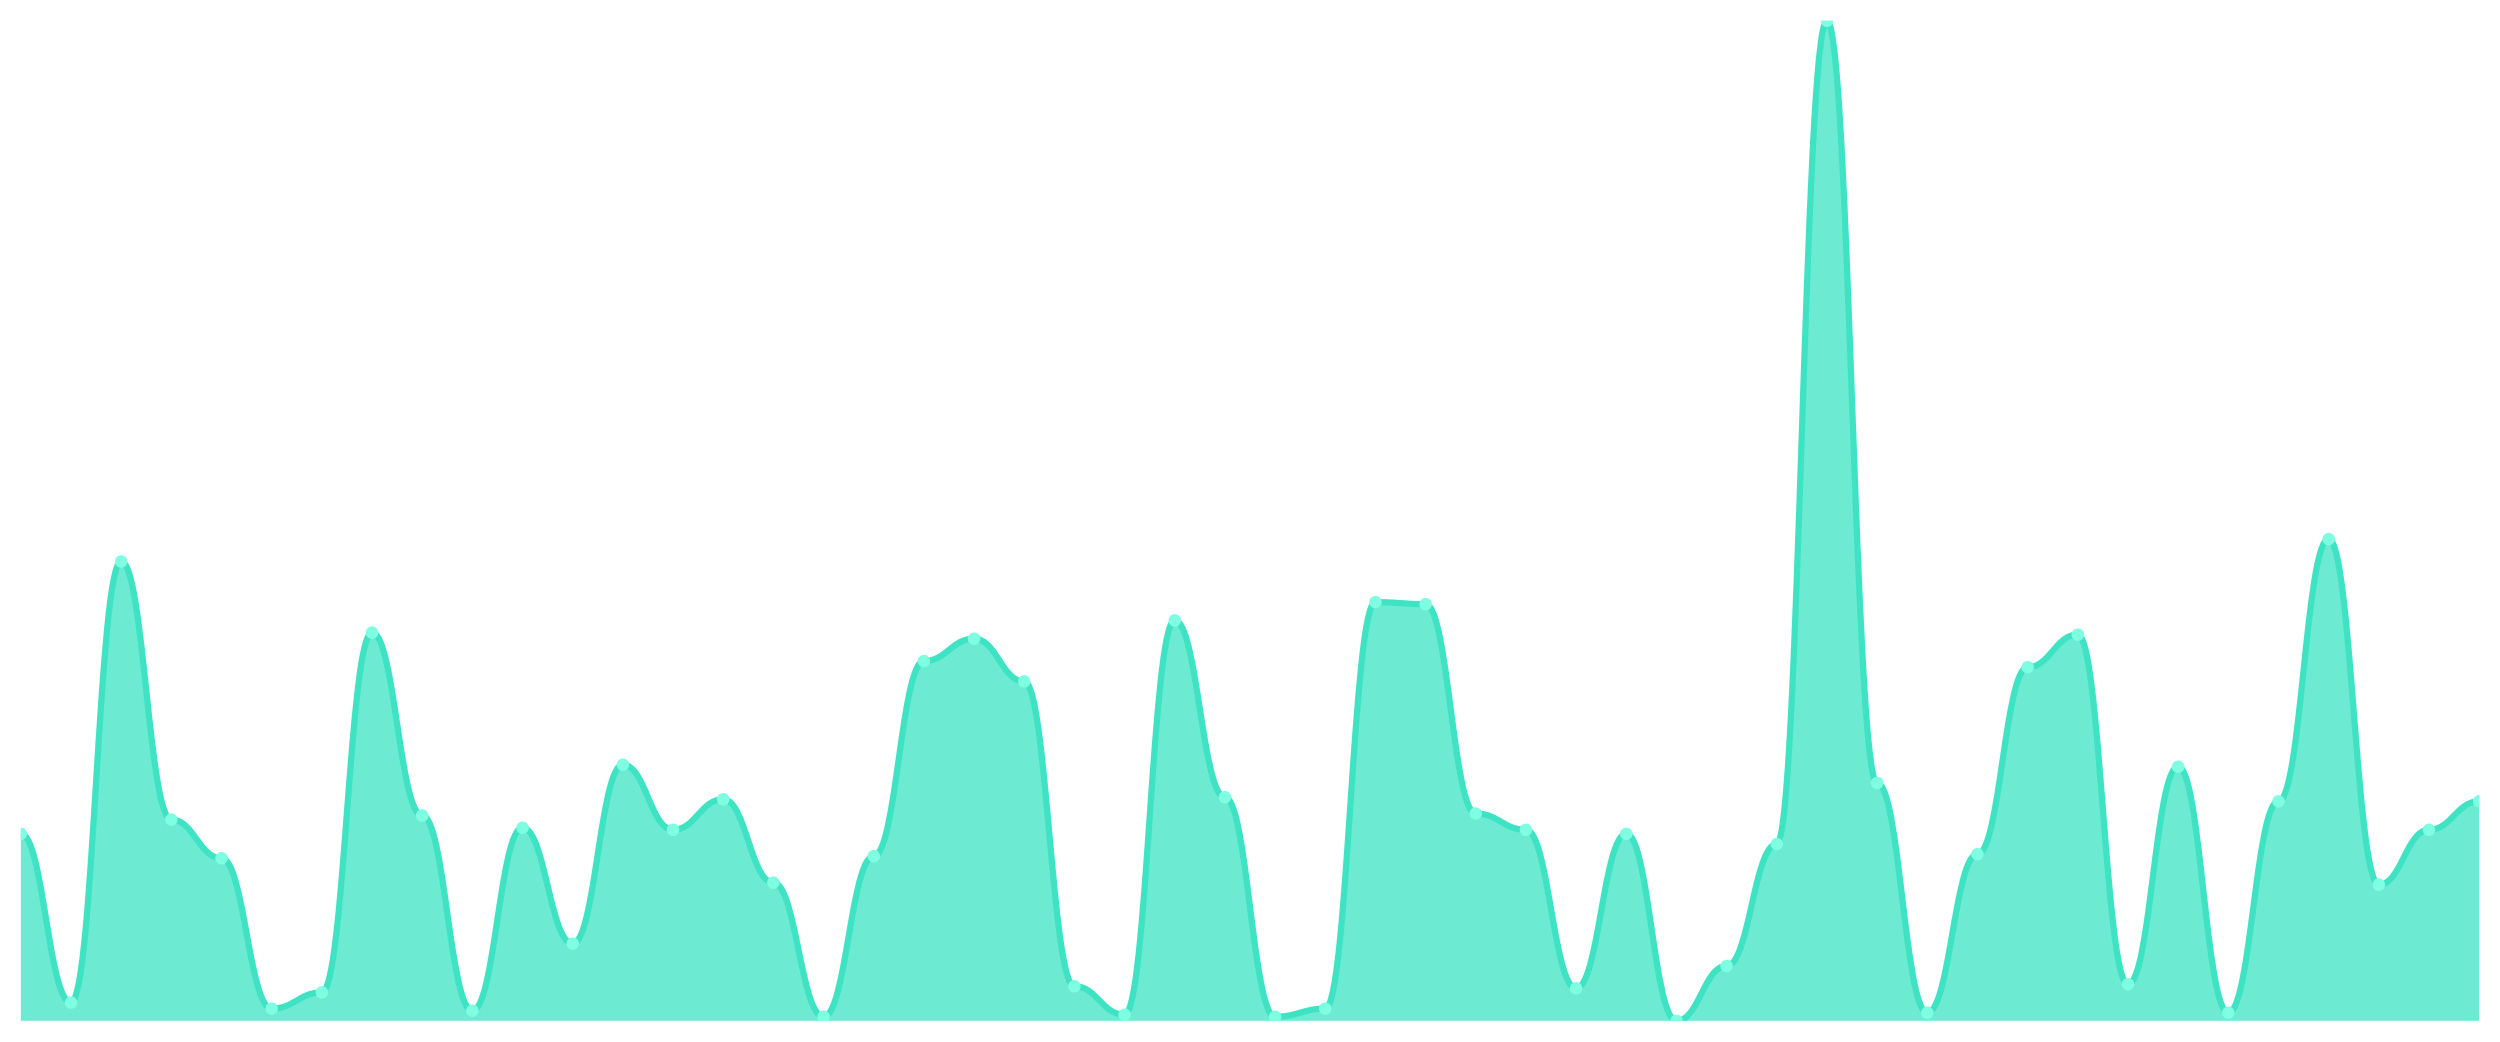
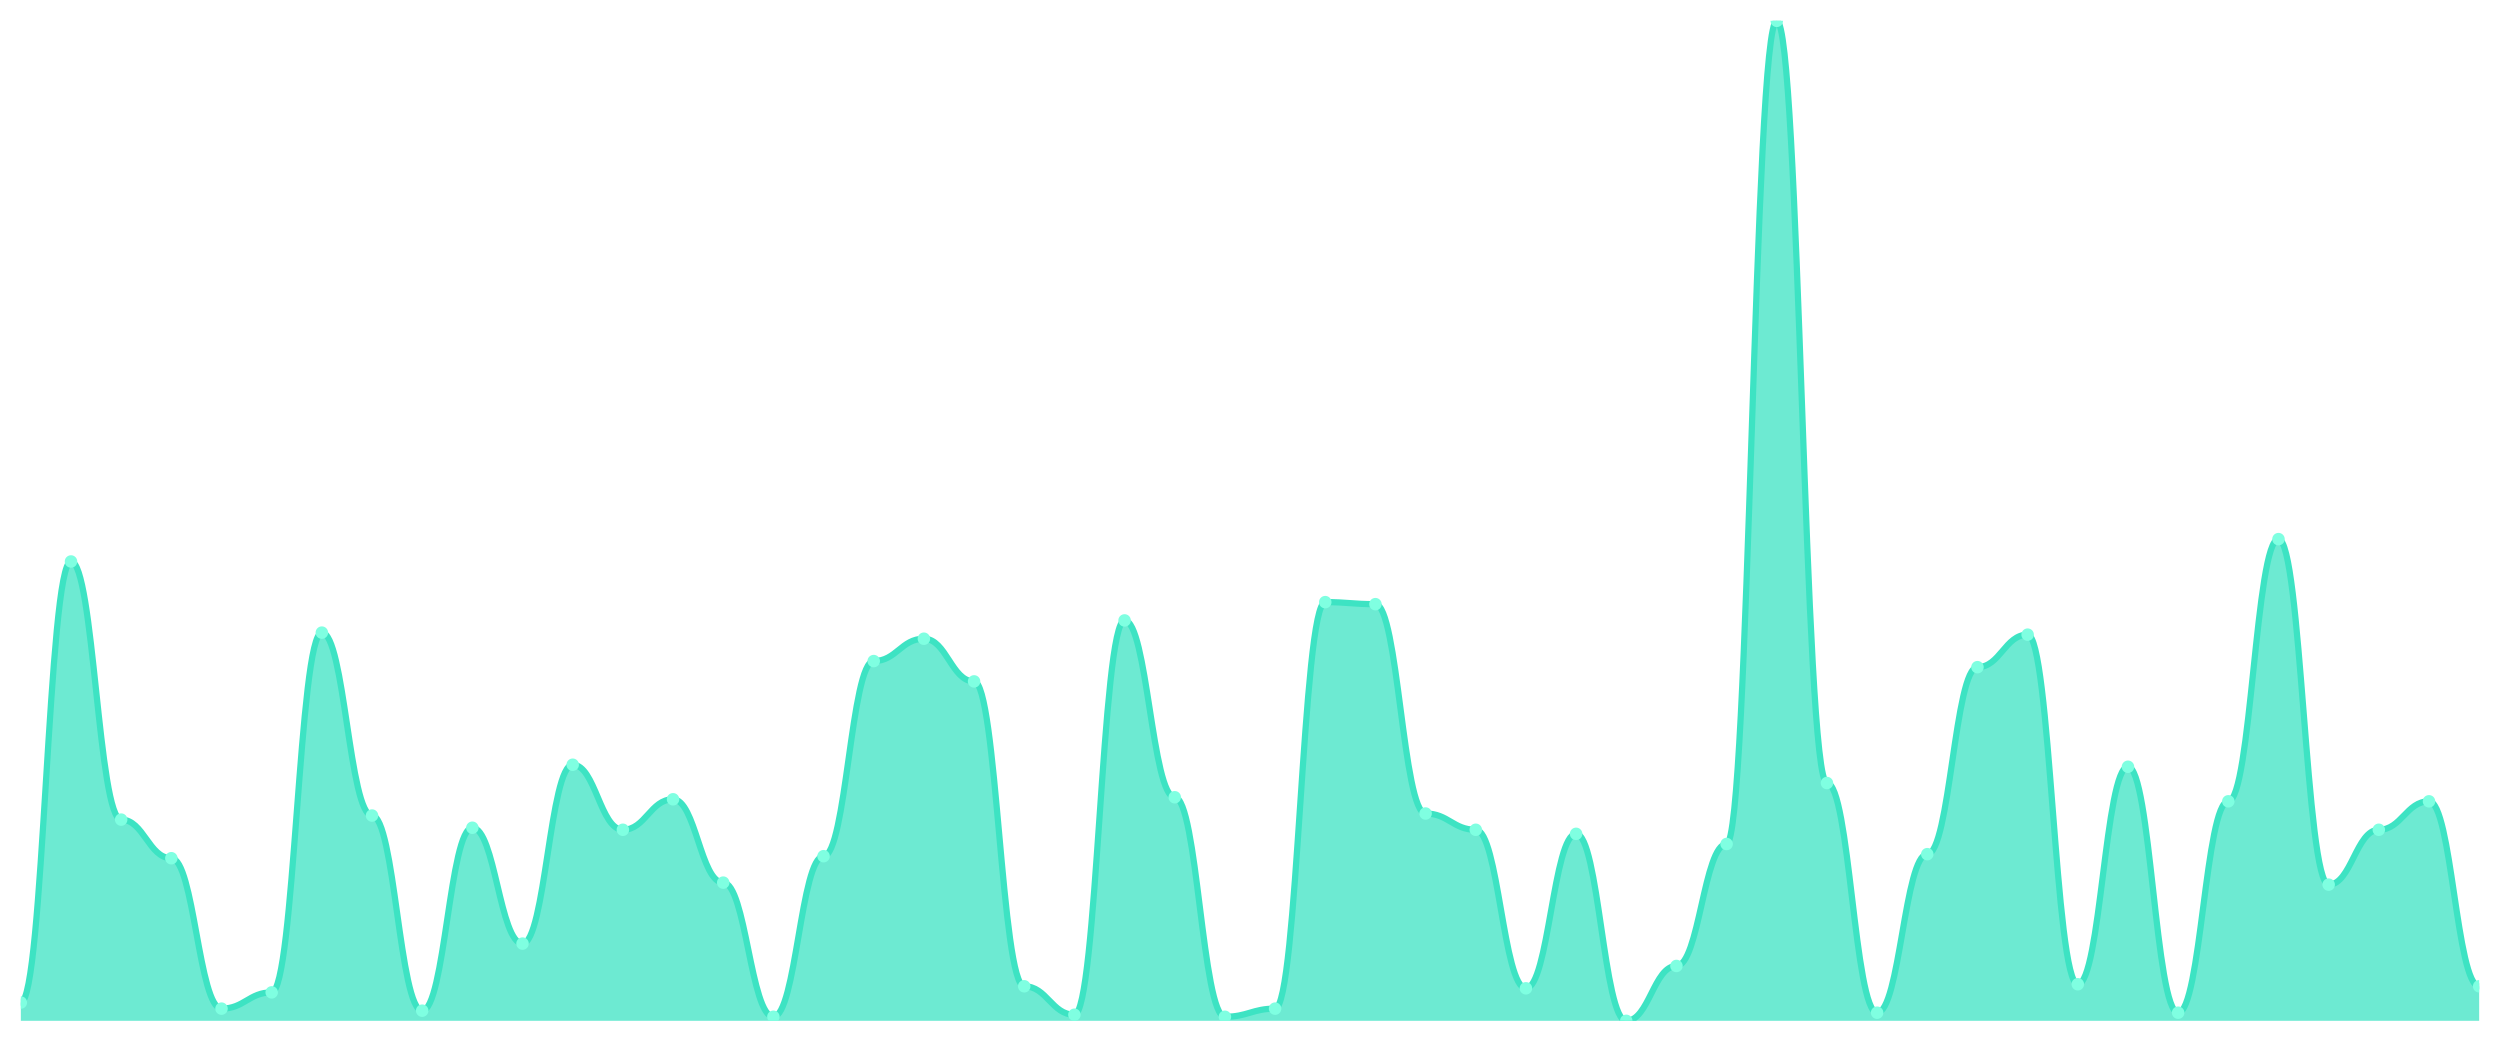
<svg xmlns="http://www.w3.org/2000/svg" viewBox="0 0 1200 500" width="1200" height="500">
  <defs>
    <clipPath id="c">
      <rect x="10" y="10" width="1180" height="480" />
    </clipPath>
  </defs>
  <rect width="1200" height="500" fill="none" />
  <g clip-path="url(#c)">
-     <path d="M 10,490 L 10,400.244 C 20.837,400.244 23.245,481.22 34.082,481.22 C 44.918,481.22 47.327,269.512 58.163,269.512 C 69,269.512 71.408,393.415 82.245,393.415 C 93.082,393.415 95.49,411.951 106.327,411.951 C 117.163,411.951 119.571,484.146 130.408,484.146 C 141.245,484.146 143.653,476.341 154.49,476.341 C 165.327,476.341 167.735,303.659 178.571,303.659 C 189.408,303.659 191.816,391.463 202.653,391.463 C 213.49,391.463 215.898,485.122 226.735,485.122 C 237.571,485.122 239.98,397.317 250.816,397.317 C 261.653,397.317 264.061,452.927 274.898,452.927 C 285.735,452.927 288.143,367.073 298.98,367.073 C 309.816,367.073 312.224,398.293 323.061,398.293 C 333.898,398.293 336.306,383.659 347.143,383.659 C 357.98,383.659 360.388,423.659 371.224,423.659 C 382.061,423.659 384.469,488.049 395.306,488.049 C 406.143,488.049 408.551,410.976 419.388,410.976 C 430.224,410.976 432.633,317.317 443.469,317.317 C 454.306,317.317 456.714,306.585 467.551,306.585 C 478.388,306.585 480.796,327.073 491.633,327.073 C 502.469,327.073 504.878,473.415 515.714,473.415 C 526.551,473.415 528.959,487.073 539.796,487.073 C 550.633,487.073 553.041,297.805 563.878,297.805 C 574.714,297.805 577.122,382.683 587.959,382.683 C 598.796,382.683 601.204,488.049 612.041,488.049 C 622.878,488.049 625.286,484.146 636.122,484.146 C 646.959,484.146 649.367,289.024 660.204,289.024 C 671.041,289.024 673.449,290 684.286,290 C 695.122,290 697.531,390.488 708.367,390.488 C 719.204,390.488 721.612,398.293 732.449,398.293 C 743.286,398.293 745.694,474.39 756.531,474.39 C 767.367,474.39 769.776,400.244 780.612,400.244 C 791.449,400.244 793.857,490 804.694,490 C 815.531,490 817.939,463.659 828.776,463.659 C 839.612,463.659 842.02,405.122 852.857,405.122 C 863.694,405.122 866.102,10 876.939,10 C 887.776,10 890.184,375.854 901.02,375.854 C 911.857,375.854 914.265,486.098 925.102,486.098 C 935.939,486.098 938.347,410 949.184,410 C 960.02,410 962.429,320.244 973.265,320.244 C 984.102,320.244 986.51,304.634 997.347,304.634 C 1008.184,304.634 1010.592,472.439 1021.429,472.439 C 1032.265,472.439 1034.673,368.049 1045.51,368.049 C 1056.347,368.049 1058.755,486.098 1069.592,486.098 C 1080.429,486.098 1082.837,384.634 1093.673,384.634 C 1104.51,384.634 1106.918,258.78 1117.755,258.78 C 1128.592,258.78 1131,424.634 1141.837,424.634 C 1152.673,424.634 1155.082,398.293 1165.918,398.293 C 1176.755,398.293 1179.163,384.634 1190,384.634 L 1190,490 Z" fill="rgba(61,227,195,0.75)" />
-     <path d="M 10,400.244 C 20.837,400.244 23.245,481.22 34.082,481.22 C 44.918,481.22 47.327,269.512 58.163,269.512 C 69,269.512 71.408,393.415 82.245,393.415 C 93.082,393.415 95.49,411.951 106.327,411.951 C 117.163,411.951 119.571,484.146 130.408,484.146 C 141.245,484.146 143.653,476.341 154.49,476.341 C 165.327,476.341 167.735,303.659 178.571,303.659 C 189.408,303.659 191.816,391.463 202.653,391.463 C 213.49,391.463 215.898,485.122 226.735,485.122 C 237.571,485.122 239.98,397.317 250.816,397.317 C 261.653,397.317 264.061,452.927 274.898,452.927 C 285.735,452.927 288.143,367.073 298.98,367.073 C 309.816,367.073 312.224,398.293 323.061,398.293 C 333.898,398.293 336.306,383.659 347.143,383.659 C 357.98,383.659 360.388,423.659 371.224,423.659 C 382.061,423.659 384.469,488.049 395.306,488.049 C 406.143,488.049 408.551,410.976 419.388,410.976 C 430.224,410.976 432.633,317.317 443.469,317.317 C 454.306,317.317 456.714,306.585 467.551,306.585 C 478.388,306.585 480.796,327.073 491.633,327.073 C 502.469,327.073 504.878,473.415 515.714,473.415 C 526.551,473.415 528.959,487.073 539.796,487.073 C 550.633,487.073 553.041,297.805 563.878,297.805 C 574.714,297.805 577.122,382.683 587.959,382.683 C 598.796,382.683 601.204,488.049 612.041,488.049 C 622.878,488.049 625.286,484.146 636.122,484.146 C 646.959,484.146 649.367,289.024 660.204,289.024 C 671.041,289.024 673.449,290 684.286,290 C 695.122,290 697.531,390.488 708.367,390.488 C 719.204,390.488 721.612,398.293 732.449,398.293 C 743.286,398.293 745.694,474.39 756.531,474.39 C 767.367,474.39 769.776,400.244 780.612,400.244 C 791.449,400.244 793.857,490 804.694,490 C 815.531,490 817.939,463.659 828.776,463.659 C 839.612,463.659 842.02,405.122 852.857,405.122 C 863.694,405.122 866.102,10 876.939,10 C 887.776,10 890.184,375.854 901.02,375.854 C 911.857,375.854 914.265,486.098 925.102,486.098 C 935.939,486.098 938.347,410 949.184,410 C 960.02,410 962.429,320.244 973.265,320.244 C 984.102,320.244 986.51,304.634 997.347,304.634 C 1008.184,304.634 1010.592,472.439 1021.429,472.439 C 1032.265,472.439 1034.673,368.049 1045.51,368.049 C 1056.347,368.049 1058.755,486.098 1069.592,486.098 C 1080.429,486.098 1082.837,384.634 1093.673,384.634 C 1104.51,384.634 1106.918,258.78 1117.755,258.78 C 1128.592,258.78 1131,424.634 1141.837,424.634 C 1152.673,424.634 1155.082,398.293 1165.918,398.293 C 1176.755,398.293 1179.163,384.634 1190,384.634" fill="none" stroke="#3de3c3" stroke-width="3" stroke-linecap="round" stroke-linejoin="round" />
-     <circle cx="10" cy="400.244" r="3" fill="#7fffe1" />
-     <circle cx="34.082" cy="481.22" r="3" fill="#7fffe1" />
-     <circle cx="58.163" cy="269.512" r="3" fill="#7fffe1" />
-     <circle cx="82.245" cy="393.415" r="3" fill="#7fffe1" />
-     <circle cx="106.327" cy="411.951" r="3" fill="#7fffe1" />
-     <circle cx="130.408" cy="484.146" r="3" fill="#7fffe1" />
-     <circle cx="154.49" cy="476.341" r="3" fill="#7fffe1" />
-     <circle cx="178.571" cy="303.659" r="3" fill="#7fffe1" />
-     <circle cx="202.653" cy="391.463" r="3" fill="#7fffe1" />
-     <circle cx="226.735" cy="485.122" r="3" fill="#7fffe1" />
-     <circle cx="250.816" cy="397.317" r="3" fill="#7fffe1" />
-     <circle cx="274.898" cy="452.927" r="3" fill="#7fffe1" />
-     <circle cx="298.98" cy="367.073" r="3" fill="#7fffe1" />
-     <circle cx="323.061" cy="398.293" r="3" fill="#7fffe1" />
-     <circle cx="347.143" cy="383.659" r="3" fill="#7fffe1" />
-     <circle cx="371.224" cy="423.659" r="3" fill="#7fffe1" />
-     <circle cx="395.306" cy="488.049" r="3" fill="#7fffe1" />
-     <circle cx="419.388" cy="410.976" r="3" fill="#7fffe1" />
-     <circle cx="443.469" cy="317.317" r="3" fill="#7fffe1" />
-     <circle cx="467.551" cy="306.585" r="3" fill="#7fffe1" />
-     <circle cx="491.633" cy="327.073" r="3" fill="#7fffe1" />
-     <circle cx="515.714" cy="473.415" r="3" fill="#7fffe1" />
-     <circle cx="539.796" cy="487.073" r="3" fill="#7fffe1" />
-     <circle cx="563.878" cy="297.805" r="3" fill="#7fffe1" />
-     <circle cx="587.959" cy="382.683" r="3" fill="#7fffe1" />
-     <circle cx="612.041" cy="488.049" r="3" fill="#7fffe1" />
-     <circle cx="636.122" cy="484.146" r="3" fill="#7fffe1" />
-     <circle cx="660.204" cy="289.024" r="3" fill="#7fffe1" />
-     <circle cx="684.286" cy="290" r="3" fill="#7fffe1" />
-     <circle cx="708.367" cy="390.488" r="3" fill="#7fffe1" />
-     <circle cx="732.449" cy="398.293" r="3" fill="#7fffe1" />
-     <circle cx="756.531" cy="474.39" r="3" fill="#7fffe1" />
-     <circle cx="780.612" cy="400.244" r="3" fill="#7fffe1" />
-     <circle cx="804.694" cy="490" r="3" fill="#7fffe1" />
-     <circle cx="828.776" cy="463.659" r="3" fill="#7fffe1" />
-     <circle cx="852.857" cy="405.122" r="3" fill="#7fffe1" />
-     <circle cx="876.939" cy="10" r="3" fill="#7fffe1" />
-     <circle cx="901.02" cy="375.854" r="3" fill="#7fffe1" />
-     <circle cx="925.102" cy="486.098" r="3" fill="#7fffe1" />
-     <circle cx="949.184" cy="410" r="3" fill="#7fffe1" />
-     <circle cx="973.265" cy="320.244" r="3" fill="#7fffe1" />
-     <circle cx="997.347" cy="304.634" r="3" fill="#7fffe1" />
-     <circle cx="1021.429" cy="472.439" r="3" fill="#7fffe1" />
-     <circle cx="1045.51" cy="368.049" r="3" fill="#7fffe1" />
-     <circle cx="1069.592" cy="486.098" r="3" fill="#7fffe1" />
-     <circle cx="1093.673" cy="384.634" r="3" fill="#7fffe1" />
-     <circle cx="1117.755" cy="258.78" r="3" fill="#7fffe1" />
-     <circle cx="1141.837" cy="424.634" r="3" fill="#7fffe1" />
-     <circle cx="1165.918" cy="398.293" r="3" fill="#7fffe1" />
-     <circle cx="1190" cy="384.634" r="3" fill="#7fffe1" />
+     <path d="M 10,490 L 10,481.22 C 20.837,481.22 23.245,269.512 34.082,269.512 C 44.918,269.512 47.327,393.415 58.163,393.415 C 69,393.415 71.408,411.951 82.245,411.951 C 93.082,411.951 95.49,484.146 106.327,484.146 C 117.163,484.146 119.571,476.341 130.408,476.341 C 141.245,476.341 143.653,303.659 154.49,303.659 C 165.327,303.659 167.735,391.463 178.571,391.463 C 189.408,391.463 191.816,485.122 202.653,485.122 C 213.49,485.122 215.898,397.317 226.735,397.317 C 237.571,397.317 239.98,452.927 250.816,452.927 C 261.653,452.927 264.061,367.073 274.898,367.073 C 285.735,367.073 288.143,398.293 298.98,398.293 C 309.816,398.293 312.224,383.659 323.061,383.659 C 333.898,383.659 336.306,423.659 347.143,423.659 C 357.98,423.659 360.388,488.049 371.224,488.049 C 382.061,488.049 384.469,410.976 395.306,410.976 C 406.143,410.976 408.551,317.317 419.388,317.317 C 430.224,317.317 432.633,306.585 443.469,306.585 C 454.306,306.585 456.714,327.073 467.551,327.073 C 478.388,327.073 480.796,473.415 491.633,473.415 C 502.469,473.415 504.878,487.073 515.714,487.073 C 526.551,487.073 528.959,297.805 539.796,297.805 C 550.633,297.805 553.041,382.683 563.878,382.683 C 574.714,382.683 577.122,488.049 587.959,488.049 C 598.796,488.049 601.204,484.146 612.041,484.146 C 622.878,484.146 625.286,289.024 636.122,289.024 C 646.959,289.024 649.367,290 660.204,290 C 671.041,290 673.449,390.488 684.286,390.488 C 695.122,390.488 697.531,398.293 708.367,398.293 C 719.204,398.293 721.612,474.39 732.449,474.39 C 743.286,474.39 745.694,400.244 756.531,400.244 C 767.367,400.244 769.776,490 780.612,490 C 791.449,490 793.857,463.659 804.694,463.659 C 815.531,463.659 817.939,405.122 828.776,405.122 C 839.612,405.122 842.02,10 852.857,10 C 863.694,10 866.102,375.854 876.939,375.854 C 887.776,375.854 890.184,486.098 901.02,486.098 C 911.857,486.098 914.265,410 925.102,410 C 935.939,410 938.347,320.244 949.184,320.244 C 960.02,320.244 962.429,304.634 973.265,304.634 C 984.102,304.634 986.51,472.439 997.347,472.439 C 1008.184,472.439 1010.592,368.049 1021.429,368.049 C 1032.265,368.049 1034.673,486.098 1045.51,486.098 C 1056.347,486.098 1058.755,384.634 1069.592,384.634 C 1080.429,384.634 1082.837,258.78 1093.673,258.78 C 1104.51,258.78 1106.918,424.634 1117.755,424.634 C 1128.592,424.634 1131,398.293 1141.837,398.293 C 1152.673,398.293 1155.082,384.634 1165.918,384.634 C 1176.755,384.634 1179.163,473.415 1190,473.415 L 1190,490 Z" fill="rgba(61,227,195,0.75)" />
+     <path d="M 10,481.22 C 20.837,481.22 23.245,269.512 34.082,269.512 C 44.918,269.512 47.327,393.415 58.163,393.415 C 69,393.415 71.408,411.951 82.245,411.951 C 93.082,411.951 95.49,484.146 106.327,484.146 C 117.163,484.146 119.571,476.341 130.408,476.341 C 141.245,476.341 143.653,303.659 154.49,303.659 C 165.327,303.659 167.735,391.463 178.571,391.463 C 189.408,391.463 191.816,485.122 202.653,485.122 C 213.49,485.122 215.898,397.317 226.735,397.317 C 237.571,397.317 239.98,452.927 250.816,452.927 C 261.653,452.927 264.061,367.073 274.898,367.073 C 285.735,367.073 288.143,398.293 298.98,398.293 C 309.816,398.293 312.224,383.659 323.061,383.659 C 333.898,383.659 336.306,423.659 347.143,423.659 C 357.98,423.659 360.388,488.049 371.224,488.049 C 382.061,488.049 384.469,410.976 395.306,410.976 C 406.143,410.976 408.551,317.317 419.388,317.317 C 430.224,317.317 432.633,306.585 443.469,306.585 C 454.306,306.585 456.714,327.073 467.551,327.073 C 478.388,327.073 480.796,473.415 491.633,473.415 C 502.469,473.415 504.878,487.073 515.714,487.073 C 526.551,487.073 528.959,297.805 539.796,297.805 C 550.633,297.805 553.041,382.683 563.878,382.683 C 574.714,382.683 577.122,488.049 587.959,488.049 C 598.796,488.049 601.204,484.146 612.041,484.146 C 622.878,484.146 625.286,289.024 636.122,289.024 C 646.959,289.024 649.367,290 660.204,290 C 671.041,290 673.449,390.488 684.286,390.488 C 695.122,390.488 697.531,398.293 708.367,398.293 C 719.204,398.293 721.612,474.39 732.449,474.39 C 743.286,474.39 745.694,400.244 756.531,400.244 C 767.367,400.244 769.776,490 780.612,490 C 791.449,490 793.857,463.659 804.694,463.659 C 815.531,463.659 817.939,405.122 828.776,405.122 C 839.612,405.122 842.02,10 852.857,10 C 863.694,10 866.102,375.854 876.939,375.854 C 887.776,375.854 890.184,486.098 901.02,486.098 C 911.857,486.098 914.265,410 925.102,410 C 935.939,410 938.347,320.244 949.184,320.244 C 960.02,320.244 962.429,304.634 973.265,304.634 C 984.102,304.634 986.51,472.439 997.347,472.439 C 1008.184,472.439 1010.592,368.049 1021.429,368.049 C 1032.265,368.049 1034.673,486.098 1045.51,486.098 C 1056.347,486.098 1058.755,384.634 1069.592,384.634 C 1080.429,384.634 1082.837,258.78 1093.673,258.78 C 1104.51,258.78 1106.918,424.634 1117.755,424.634 C 1128.592,424.634 1131,398.293 1141.837,398.293 C 1152.673,398.293 1155.082,384.634 1165.918,384.634 C 1176.755,384.634 1179.163,473.415 1190,473.415" fill="none" stroke="#3de3c3" stroke-width="3" stroke-linecap="round" stroke-linejoin="round" />
+     <circle cx="10" cy="481.22" r="3" fill="#7fffe1" />
+     <circle cx="34.082" cy="269.512" r="3" fill="#7fffe1" />
+     <circle cx="58.163" cy="393.415" r="3" fill="#7fffe1" />
+     <circle cx="82.245" cy="411.951" r="3" fill="#7fffe1" />
+     <circle cx="106.327" cy="484.146" r="3" fill="#7fffe1" />
+     <circle cx="130.408" cy="476.341" r="3" fill="#7fffe1" />
+     <circle cx="154.49" cy="303.659" r="3" fill="#7fffe1" />
+     <circle cx="178.571" cy="391.463" r="3" fill="#7fffe1" />
+     <circle cx="202.653" cy="485.122" r="3" fill="#7fffe1" />
+     <circle cx="226.735" cy="397.317" r="3" fill="#7fffe1" />
+     <circle cx="250.816" cy="452.927" r="3" fill="#7fffe1" />
+     <circle cx="274.898" cy="367.073" r="3" fill="#7fffe1" />
+     <circle cx="298.98" cy="398.293" r="3" fill="#7fffe1" />
+     <circle cx="323.061" cy="383.659" r="3" fill="#7fffe1" />
+     <circle cx="347.143" cy="423.659" r="3" fill="#7fffe1" />
+     <circle cx="371.224" cy="488.049" r="3" fill="#7fffe1" />
+     <circle cx="395.306" cy="410.976" r="3" fill="#7fffe1" />
+     <circle cx="419.388" cy="317.317" r="3" fill="#7fffe1" />
+     <circle cx="443.469" cy="306.585" r="3" fill="#7fffe1" />
+     <circle cx="467.551" cy="327.073" r="3" fill="#7fffe1" />
+     <circle cx="491.633" cy="473.415" r="3" fill="#7fffe1" />
+     <circle cx="515.714" cy="487.073" r="3" fill="#7fffe1" />
+     <circle cx="539.796" cy="297.805" r="3" fill="#7fffe1" />
+     <circle cx="563.878" cy="382.683" r="3" fill="#7fffe1" />
+     <circle cx="587.959" cy="488.049" r="3" fill="#7fffe1" />
+     <circle cx="612.041" cy="484.146" r="3" fill="#7fffe1" />
+     <circle cx="636.122" cy="289.024" r="3" fill="#7fffe1" />
+     <circle cx="660.204" cy="290" r="3" fill="#7fffe1" />
+     <circle cx="684.286" cy="390.488" r="3" fill="#7fffe1" />
+     <circle cx="708.367" cy="398.293" r="3" fill="#7fffe1" />
+     <circle cx="732.449" cy="474.39" r="3" fill="#7fffe1" />
+     <circle cx="756.531" cy="400.244" r="3" fill="#7fffe1" />
+     <circle cx="780.612" cy="490" r="3" fill="#7fffe1" />
+     <circle cx="804.694" cy="463.659" r="3" fill="#7fffe1" />
+     <circle cx="828.776" cy="405.122" r="3" fill="#7fffe1" />
+     <circle cx="852.857" cy="10" r="3" fill="#7fffe1" />
+     <circle cx="876.939" cy="375.854" r="3" fill="#7fffe1" />
+     <circle cx="901.02" cy="486.098" r="3" fill="#7fffe1" />
+     <circle cx="925.102" cy="410" r="3" fill="#7fffe1" />
+     <circle cx="949.184" cy="320.244" r="3" fill="#7fffe1" />
+     <circle cx="973.265" cy="304.634" r="3" fill="#7fffe1" />
+     <circle cx="997.347" cy="472.439" r="3" fill="#7fffe1" />
+     <circle cx="1021.429" cy="368.049" r="3" fill="#7fffe1" />
+     <circle cx="1045.51" cy="486.098" r="3" fill="#7fffe1" />
+     <circle cx="1069.592" cy="384.634" r="3" fill="#7fffe1" />
+     <circle cx="1093.673" cy="258.78" r="3" fill="#7fffe1" />
+     <circle cx="1117.755" cy="424.634" r="3" fill="#7fffe1" />
+     <circle cx="1141.837" cy="398.293" r="3" fill="#7fffe1" />
+     <circle cx="1165.918" cy="384.634" r="3" fill="#7fffe1" />
+     <circle cx="1190" cy="473.415" r="3" fill="#7fffe1" />
  </g>
</svg>
